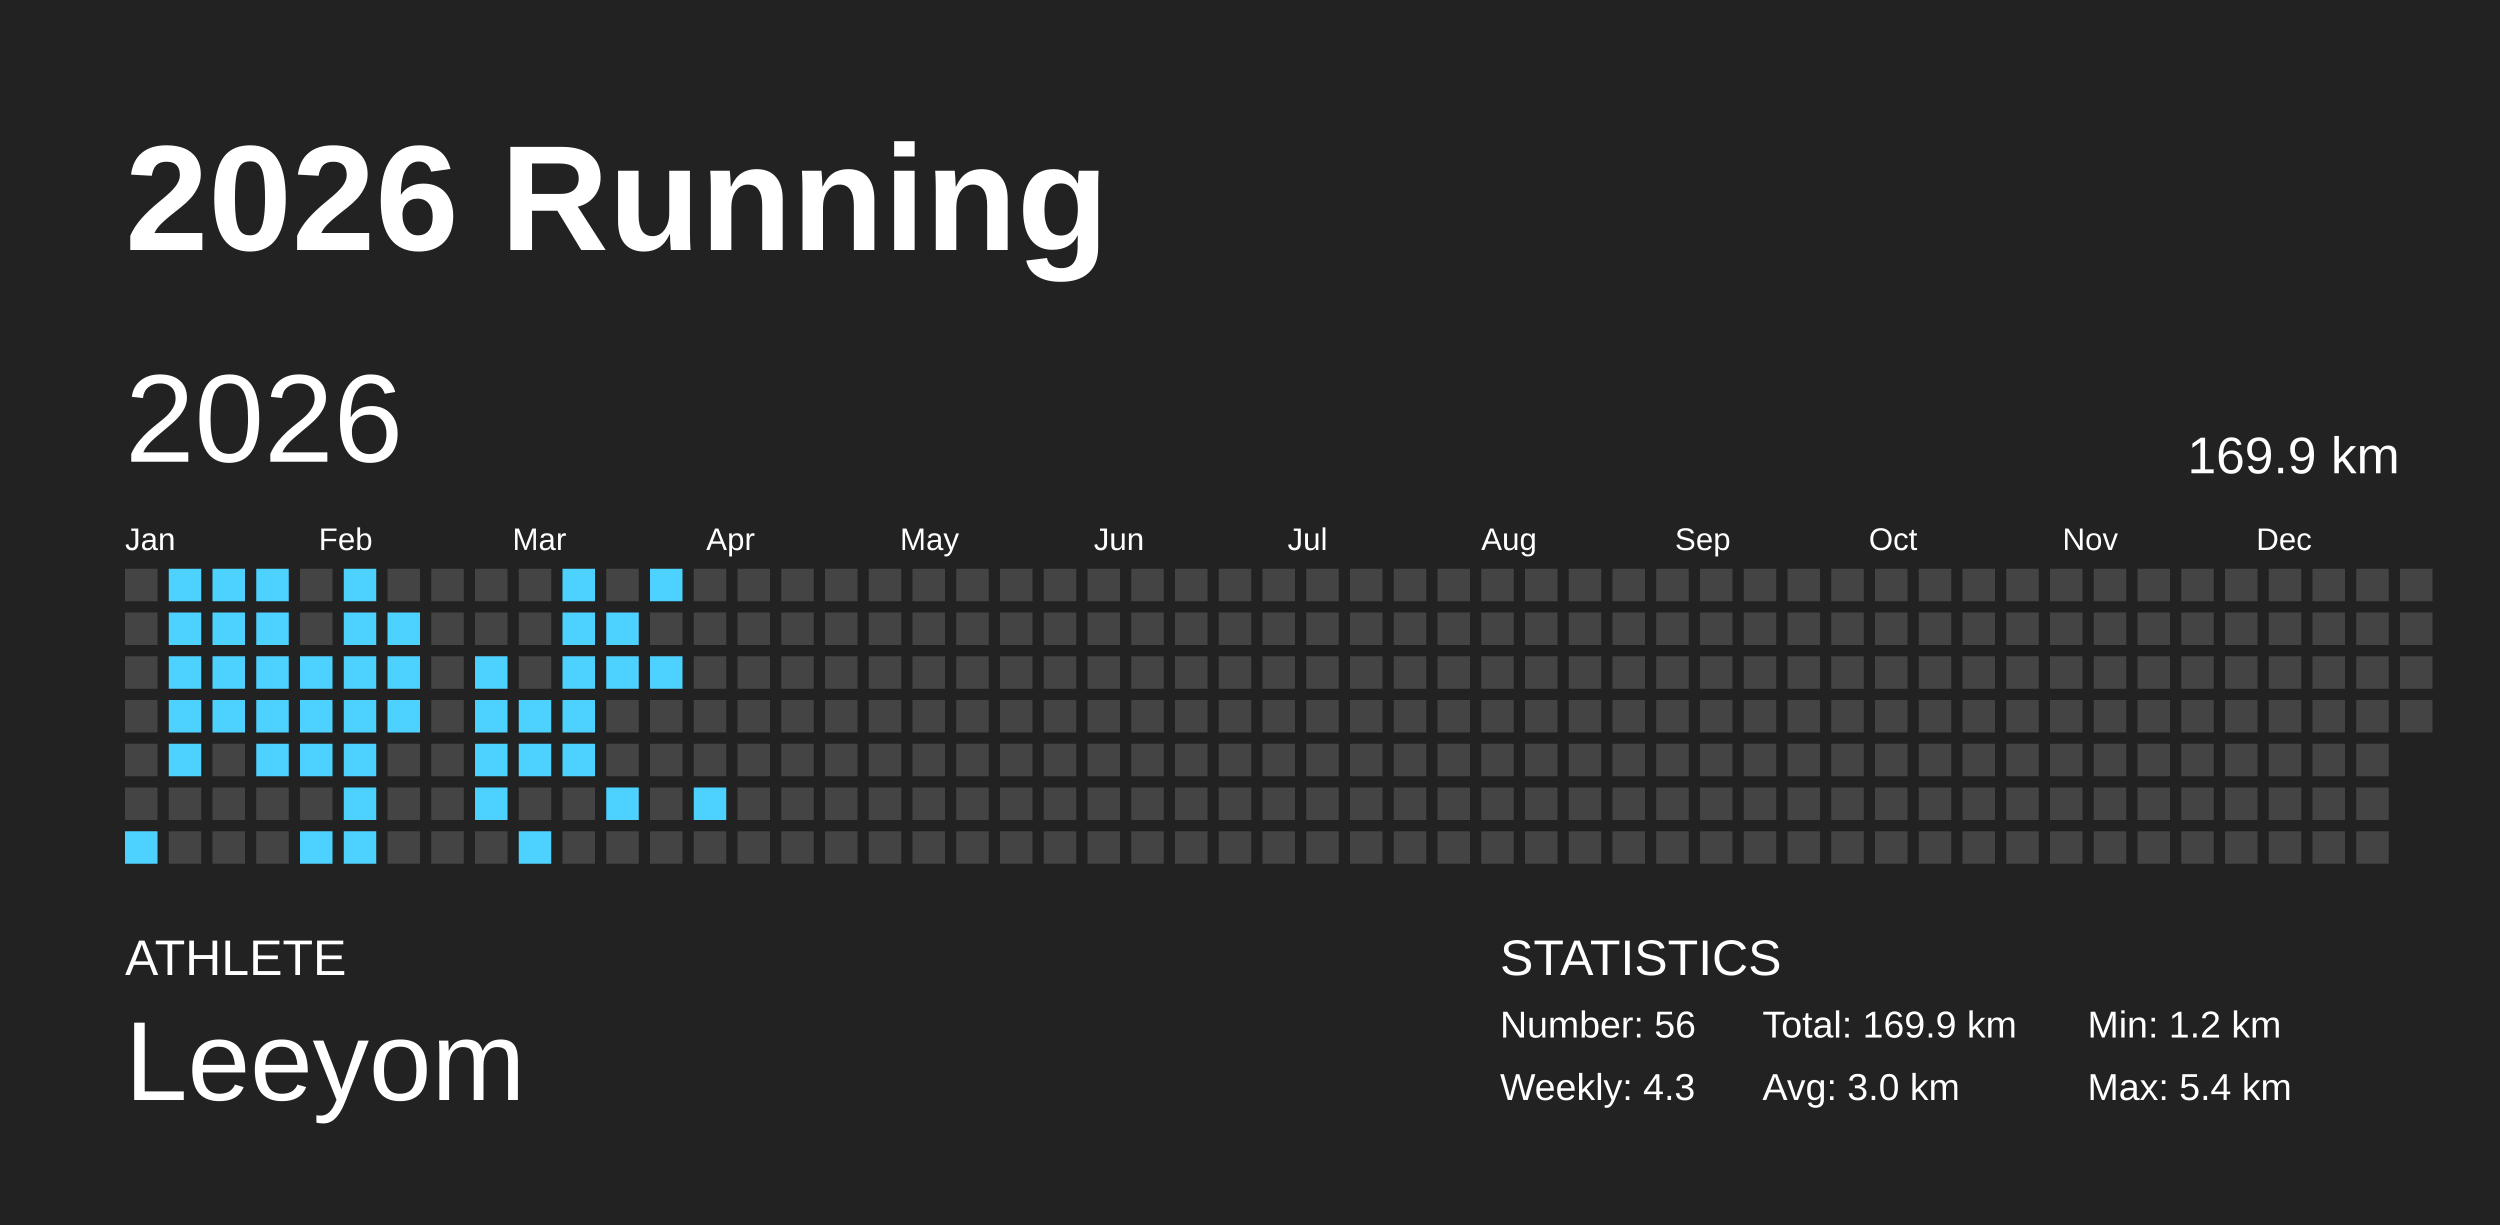
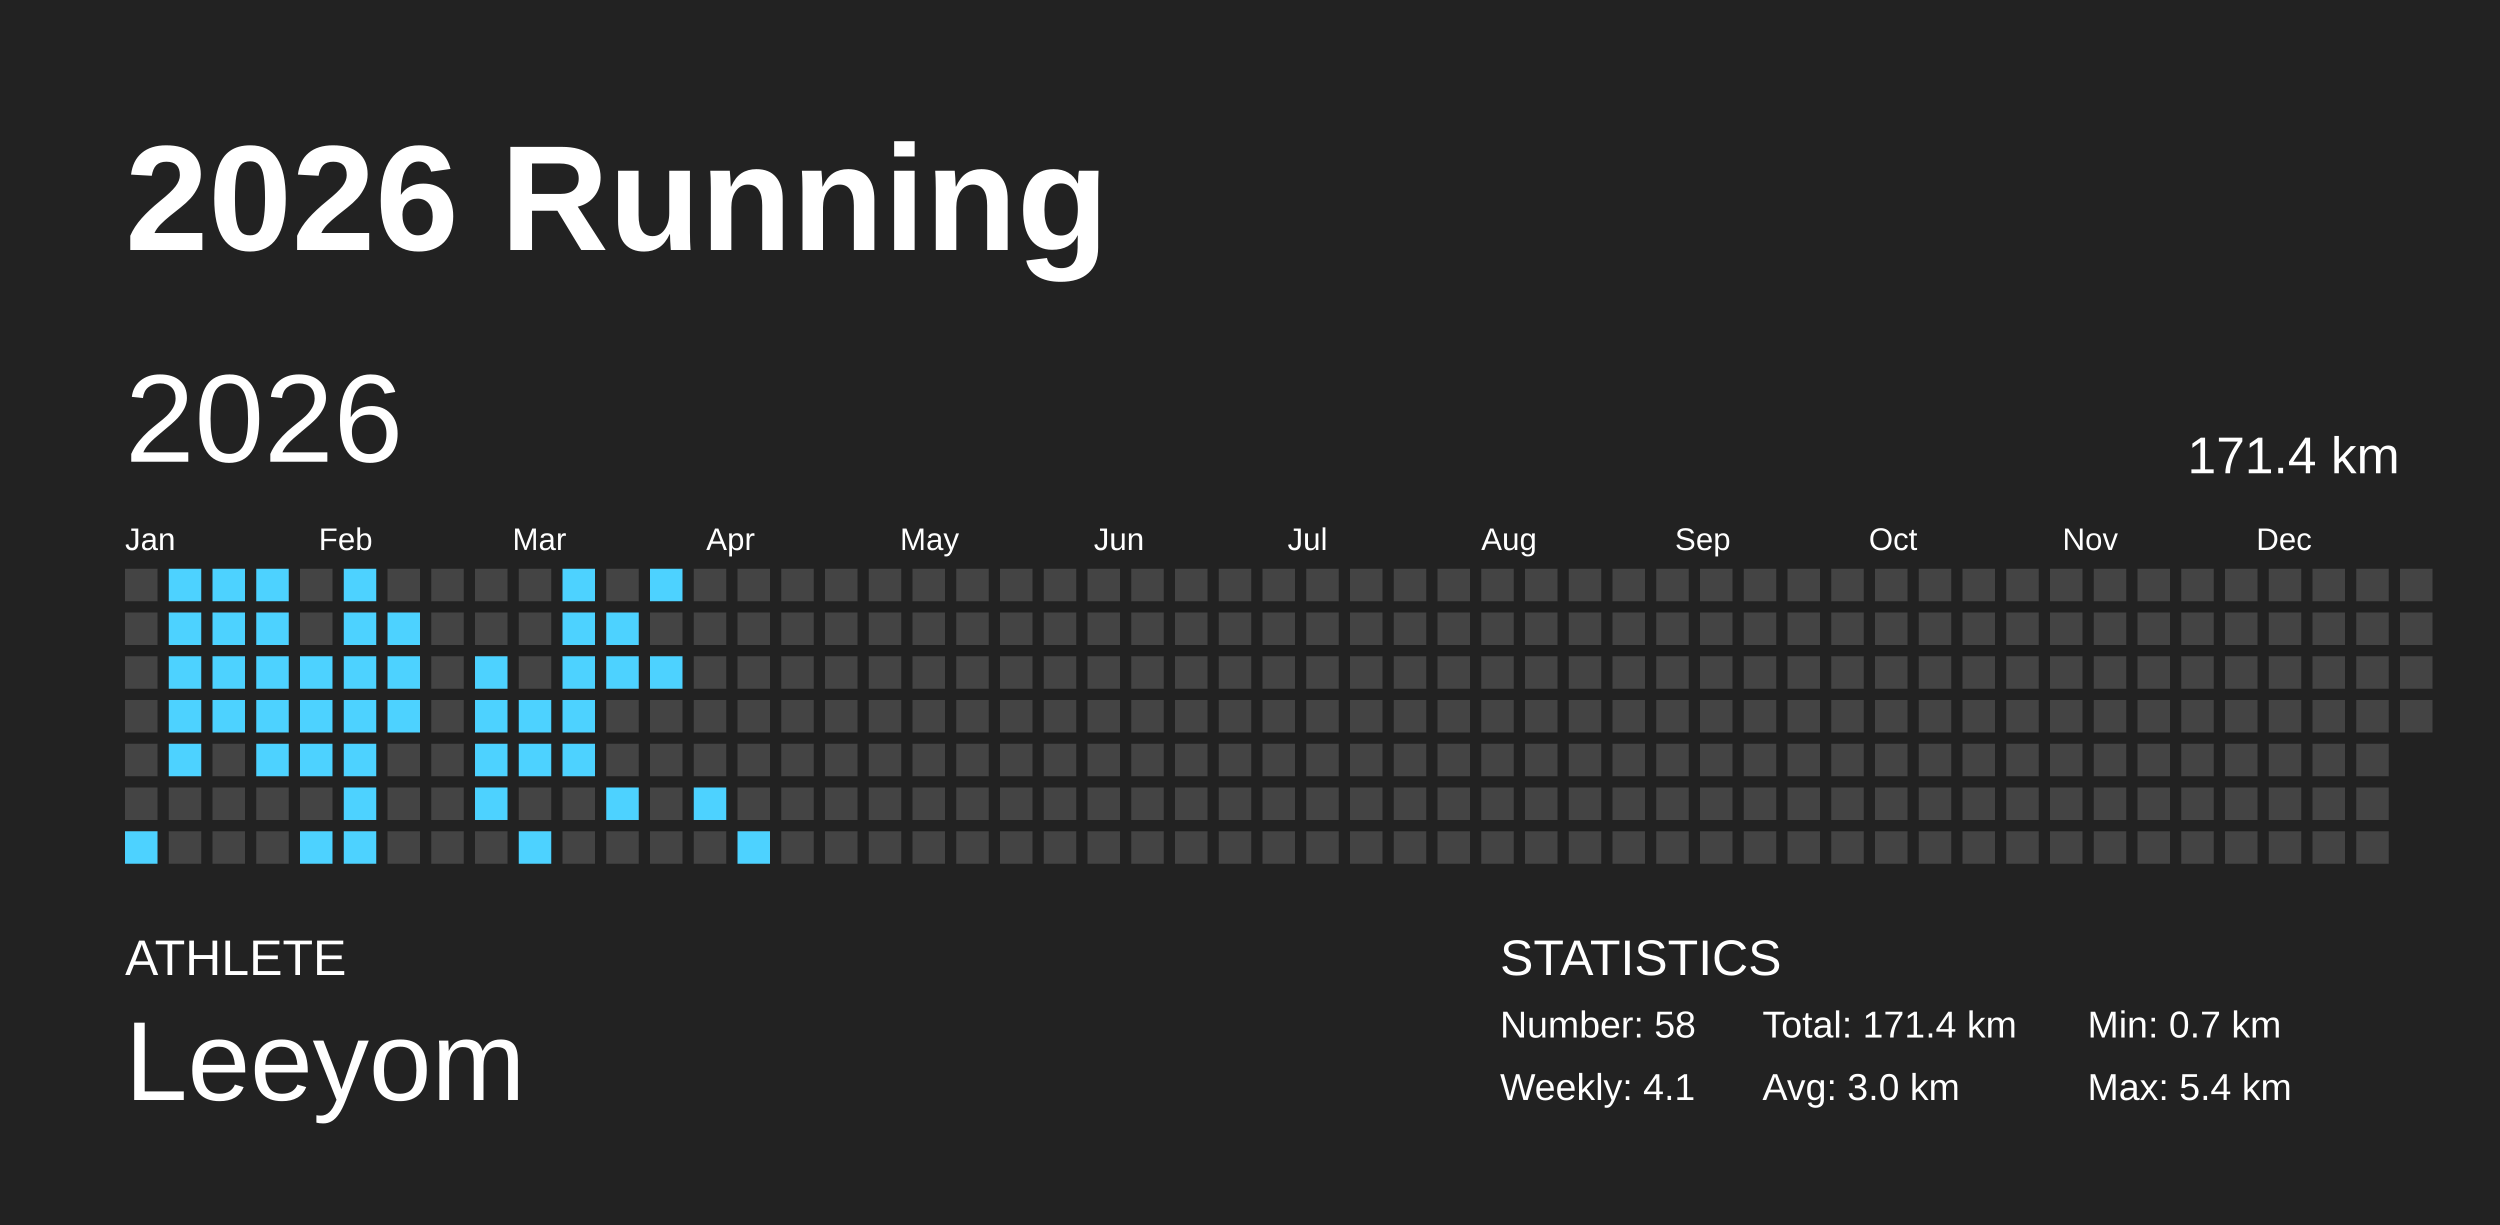
<svg xmlns="http://www.w3.org/2000/svg" baseProfile="full" height="98mm" version="1.1" viewBox="0,0,200,98" width="200mm">
  <defs />
  <rect fill="#222222" height="98" width="200" x="0" y="0" />
  <text fill="#FFFFFF" style="font-size:12px; font-family:Arial; font-weight:bold;" x="10" y="20">2026 Running</text>
  <text fill="#FFFFFF" style="font-size:4px; font-family:Arial" x="10" y="78">ATHLETE</text>
  <text fill="#FFFFFF" style="font-size:9px; font-family:Arial" x="10" y="88">Leeyom</text>
  <text fill="#FFFFFF" style="font-size:4px; font-family:Arial" x="120" y="78">STATISTICS</text>
-   <text fill="#FFFFFF" style="font-size:3px; font-family:Arial" x="120" y="83">Number: 56</text>
-   <text fill="#FFFFFF" style="font-size:3px; font-family:Arial" x="120" y="88">Weekly: 4.3</text>
-   <text fill="#FFFFFF" style="font-size:3px; font-family:Arial" x="141" y="83">Total: 169.9 km</text>
+   <text fill="#FFFFFF" style="font-size:3px; font-family:Arial" x="120" y="83">Number: 58</text>
+   <text fill="#FFFFFF" style="font-size:3px; font-family:Arial" x="120" y="88">Weekly: 4.1</text>
+   <text fill="#FFFFFF" style="font-size:3px; font-family:Arial" x="141" y="83">Total: 171.4 km</text>
  <text fill="#FFFFFF" style="font-size:3px; font-family:Arial" x="141" y="88">Avg: 3.0 km</text>
-   <text fill="#FFFFFF" style="font-size:3px; font-family:Arial" x="167" y="83">Min: 1.2 km</text>
+   <text fill="#FFFFFF" style="font-size:3px; font-family:Arial" x="167" y="83">Min: 0.7 km</text>
  <text fill="#FFFFFF" style="font-size:3px; font-family:Arial" x="167" y="88">Max: 5.4 km</text>
  <text dominant-baseline="hanging" fill="#FFFFFF" style="font-size:10.0px; font-family:Arial;" x="10" y="30">2026</text>
-   <text dominant-baseline="hanging" fill="#FFFFFF" style="font-size:4.125px; font-family:Arial;" x="175" y="35">169.9 km</text>
+   <text dominant-baseline="hanging" fill="#FFFFFF" style="font-size:4.125px; font-family:Arial;" x="175" y="35">171.4 km</text>
  <text fill="#FFFFFF" style="font-size:2.5px; font-family:Arial" x="10.0" y="44">Jan</text>
  <text fill="#FFFFFF" style="font-size:2.5px; font-family:Arial" x="25.5" y="44">Feb</text>
  <text fill="#FFFFFF" style="font-size:2.5px; font-family:Arial" x="41.0" y="44">Mar</text>
  <text fill="#FFFFFF" style="font-size:2.5px; font-family:Arial" x="56.5" y="44">Apr</text>
  <text fill="#FFFFFF" style="font-size:2.5px; font-family:Arial" x="72.0" y="44">May</text>
  <text fill="#FFFFFF" style="font-size:2.5px; font-family:Arial" x="87.5" y="44">Jun</text>
  <text fill="#FFFFFF" style="font-size:2.5px; font-family:Arial" x="103.0" y="44">Jul</text>
  <text fill="#FFFFFF" style="font-size:2.5px; font-family:Arial" x="118.5" y="44">Aug</text>
  <text fill="#FFFFFF" style="font-size:2.5px; font-family:Arial" x="134.0" y="44">Sep</text>
  <text fill="#FFFFFF" style="font-size:2.5px; font-family:Arial" x="149.5" y="44">Oct</text>
  <text fill="#FFFFFF" style="font-size:2.5px; font-family:Arial" x="165.0" y="44">Nov</text>
  <text fill="#FFFFFF" style="font-size:2.5px; font-family:Arial" x="180.5" y="44">Dec</text>
  <rect fill="#444444" height="2.6" width="2.6" x="10.0" y="45.5" />
  <rect fill="#444444" height="2.6" width="2.6" x="10.0" y="49.0" />
  <rect fill="#444444" height="2.6" width="2.6" x="10.0" y="52.5" />
  <rect fill="#444444" height="2.6" width="2.6" x="10.0" y="56.0" />
  <rect fill="#444444" height="2.6" width="2.6" x="10.0" y="59.5" />
  <rect fill="#444444" height="2.6" width="2.6" x="10.0" y="63.0" />
  <rect fill="#4dd2ff" height="2.6" width="2.6" x="10.0" y="66.5" />
  <rect fill="#4dd2ff" height="2.6" width="2.6" x="13.5" y="45.5" />
  <rect fill="#4dd2ff" height="2.6" width="2.6" x="13.5" y="49.0" />
  <rect fill="#4dd2ff" height="2.6" width="2.6" x="13.5" y="52.5" />
  <rect fill="#4dd2ff" height="2.6" width="2.6" x="13.5" y="56.0" />
  <rect fill="#4dd2ff" height="2.6" width="2.6" x="13.5" y="59.5" />
  <rect fill="#444444" height="2.6" width="2.6" x="13.5" y="63.0" />
  <rect fill="#444444" height="2.6" width="2.6" x="13.5" y="66.5" />
  <rect fill="#4dd2ff" height="2.6" width="2.6" x="17.0" y="45.5" />
  <rect fill="#4dd2ff" height="2.6" width="2.6" x="17.0" y="49.0" />
  <rect fill="#4dd2ff" height="2.6" width="2.6" x="17.0" y="52.5" />
  <rect fill="#4dd2ff" height="2.6" width="2.6" x="17.0" y="56.0" />
  <rect fill="#444444" height="2.6" width="2.6" x="17.0" y="59.5" />
  <rect fill="#444444" height="2.6" width="2.6" x="17.0" y="63.0" />
  <rect fill="#444444" height="2.6" width="2.6" x="17.0" y="66.5" />
  <rect fill="#4dd2ff" height="2.6" width="2.6" x="20.5" y="45.5" />
  <rect fill="#4dd2ff" height="2.6" width="2.6" x="20.5" y="49.0" />
  <rect fill="#4dd2ff" height="2.6" width="2.6" x="20.5" y="52.5" />
  <rect fill="#4dd2ff" height="2.6" width="2.6" x="20.5" y="56.0" />
  <rect fill="#4dd2ff" height="2.6" width="2.6" x="20.5" y="59.5" />
  <rect fill="#444444" height="2.6" width="2.6" x="20.5" y="63.0" />
  <rect fill="#444444" height="2.6" width="2.6" x="20.5" y="66.5" />
  <rect fill="#444444" height="2.6" width="2.6" x="24.0" y="45.5" />
  <rect fill="#444444" height="2.6" width="2.6" x="24.0" y="49.0" />
  <rect fill="#4dd2ff" height="2.6" width="2.6" x="24.0" y="52.5" />
  <rect fill="#4dd2ff" height="2.6" width="2.6" x="24.0" y="56.0" />
  <rect fill="#4dd2ff" height="2.6" width="2.6" x="24.0" y="59.5" />
  <rect fill="#444444" height="2.6" width="2.6" x="24.0" y="63.0" />
  <rect fill="#4dd2ff" height="2.6" width="2.6" x="24.0" y="66.5" />
  <rect fill="#4dd2ff" height="2.6" width="2.6" x="27.5" y="45.5" />
  <rect fill="#4dd2ff" height="2.6" width="2.6" x="27.5" y="49.0" />
  <rect fill="#4dd2ff" height="2.6" width="2.6" x="27.5" y="52.5" />
  <rect fill="#4dd2ff" height="2.6" width="2.6" x="27.5" y="56.0" />
  <rect fill="#4dd2ff" height="2.6" width="2.6" x="27.5" y="59.5" />
  <rect fill="#4dd2ff" height="2.6" width="2.6" x="27.5" y="63.0" />
  <rect fill="#4dd2ff" height="2.6" width="2.6" x="27.5" y="66.5" />
  <rect fill="#444444" height="2.6" width="2.6" x="31.0" y="45.5" />
  <rect fill="#4dd2ff" height="2.6" width="2.6" x="31.0" y="49.0" />
  <rect fill="#4dd2ff" height="2.6" width="2.6" x="31.0" y="52.5" />
  <rect fill="#4dd2ff" height="2.6" width="2.6" x="31.0" y="56.0" />
  <rect fill="#444444" height="2.6" width="2.6" x="31.0" y="59.5" />
  <rect fill="#444444" height="2.6" width="2.6" x="31.0" y="63.0" />
  <rect fill="#444444" height="2.6" width="2.6" x="31.0" y="66.5" />
  <rect fill="#444444" height="2.6" width="2.6" x="34.5" y="45.5" />
  <rect fill="#444444" height="2.6" width="2.6" x="34.5" y="49.0" />
  <rect fill="#444444" height="2.6" width="2.6" x="34.5" y="52.5" />
  <rect fill="#444444" height="2.6" width="2.6" x="34.5" y="56.0" />
  <rect fill="#444444" height="2.6" width="2.6" x="34.5" y="59.5" />
  <rect fill="#444444" height="2.6" width="2.6" x="34.5" y="63.0" />
  <rect fill="#444444" height="2.6" width="2.6" x="34.5" y="66.5" />
  <rect fill="#444444" height="2.6" width="2.6" x="38.0" y="45.5" />
  <rect fill="#444444" height="2.6" width="2.6" x="38.0" y="49.0" />
  <rect fill="#4dd2ff" height="2.6" width="2.6" x="38.0" y="52.5" />
  <rect fill="#4dd2ff" height="2.6" width="2.6" x="38.0" y="56.0" />
  <rect fill="#4dd2ff" height="2.6" width="2.6" x="38.0" y="59.5" />
  <rect fill="#4dd2ff" height="2.6" width="2.6" x="38.0" y="63.0" />
  <rect fill="#444444" height="2.6" width="2.6" x="38.0" y="66.5" />
  <rect fill="#444444" height="2.6" width="2.6" x="41.5" y="45.5" />
  <rect fill="#444444" height="2.6" width="2.6" x="41.5" y="49.0" />
  <rect fill="#444444" height="2.6" width="2.6" x="41.5" y="52.5" />
  <rect fill="#4dd2ff" height="2.6" width="2.6" x="41.5" y="56.0" />
  <rect fill="#4dd2ff" height="2.6" width="2.6" x="41.5" y="59.5" />
  <rect fill="#444444" height="2.6" width="2.6" x="41.5" y="63.0" />
  <rect fill="#4dd2ff" height="2.6" width="2.6" x="41.5" y="66.5" />
  <rect fill="#4dd2ff" height="2.6" width="2.6" x="45.0" y="45.5" />
  <rect fill="#4dd2ff" height="2.6" width="2.6" x="45.0" y="49.0" />
  <rect fill="#4dd2ff" height="2.6" width="2.6" x="45.0" y="52.5" />
  <rect fill="#4dd2ff" height="2.6" width="2.6" x="45.0" y="56.0" />
  <rect fill="#4dd2ff" height="2.6" width="2.6" x="45.0" y="59.5" />
  <rect fill="#444444" height="2.6" width="2.6" x="45.0" y="63.0" />
  <rect fill="#444444" height="2.6" width="2.6" x="45.0" y="66.5" />
  <rect fill="#444444" height="2.6" width="2.6" x="48.5" y="45.5" />
  <rect fill="#4dd2ff" height="2.6" width="2.6" x="48.5" y="49.0" />
  <rect fill="#4dd2ff" height="2.6" width="2.6" x="48.5" y="52.5" />
  <rect fill="#444444" height="2.6" width="2.6" x="48.5" y="56.0" />
  <rect fill="#444444" height="2.6" width="2.6" x="48.5" y="59.5" />
  <rect fill="#4dd2ff" height="2.6" width="2.6" x="48.5" y="63.0" />
  <rect fill="#444444" height="2.6" width="2.6" x="48.5" y="66.5" />
  <rect fill="#4dd2ff" height="2.6" width="2.6" x="52.0" y="45.5" />
  <rect fill="#444444" height="2.6" width="2.6" x="52.0" y="49.0" />
  <rect fill="#4dd2ff" height="2.6" width="2.6" x="52.0" y="52.5" />
  <rect fill="#444444" height="2.6" width="2.6" x="52.0" y="56.0" />
  <rect fill="#444444" height="2.6" width="2.6" x="52.0" y="59.5" />
  <rect fill="#444444" height="2.6" width="2.6" x="52.0" y="63.0" />
  <rect fill="#444444" height="2.6" width="2.6" x="52.0" y="66.5" />
  <rect fill="#444444" height="2.6" width="2.6" x="55.5" y="45.5" />
  <rect fill="#444444" height="2.6" width="2.6" x="55.5" y="49.0" />
  <rect fill="#444444" height="2.6" width="2.6" x="55.5" y="52.5" />
  <rect fill="#444444" height="2.6" width="2.6" x="55.5" y="56.0" />
  <rect fill="#444444" height="2.6" width="2.6" x="55.5" y="59.5" />
  <rect fill="#4dd2ff" height="2.6" width="2.6" x="55.5" y="63.0" />
  <rect fill="#444444" height="2.6" width="2.6" x="55.5" y="66.5" />
  <rect fill="#444444" height="2.6" width="2.6" x="59.0" y="45.5" />
  <rect fill="#444444" height="2.6" width="2.6" x="59.0" y="49.0" />
  <rect fill="#444444" height="2.6" width="2.6" x="59.0" y="52.5" />
  <rect fill="#444444" height="2.6" width="2.6" x="59.0" y="56.0" />
  <rect fill="#444444" height="2.6" width="2.6" x="59.0" y="59.5" />
  <rect fill="#444444" height="2.6" width="2.6" x="59.0" y="63.0" />
-   <rect fill="#444444" height="2.6" width="2.6" x="59.0" y="66.5" />
+   <rect fill="#4dd2ff" height="2.6" width="2.6" x="59.0" y="66.5" />
  <rect fill="#444444" height="2.6" width="2.6" x="62.5" y="45.5" />
  <rect fill="#444444" height="2.6" width="2.6" x="62.5" y="49.0" />
  <rect fill="#444444" height="2.6" width="2.6" x="62.5" y="52.5" />
  <rect fill="#444444" height="2.6" width="2.6" x="62.5" y="56.0" />
  <rect fill="#444444" height="2.6" width="2.6" x="62.5" y="59.5" />
  <rect fill="#444444" height="2.6" width="2.6" x="62.5" y="63.0" />
  <rect fill="#444444" height="2.6" width="2.6" x="62.5" y="66.5" />
  <rect fill="#444444" height="2.6" width="2.6" x="66.0" y="45.5" />
  <rect fill="#444444" height="2.6" width="2.6" x="66.0" y="49.0" />
  <rect fill="#444444" height="2.6" width="2.6" x="66.0" y="52.5" />
  <rect fill="#444444" height="2.6" width="2.6" x="66.0" y="56.0" />
  <rect fill="#444444" height="2.6" width="2.6" x="66.0" y="59.5" />
  <rect fill="#444444" height="2.6" width="2.6" x="66.0" y="63.0" />
  <rect fill="#444444" height="2.6" width="2.6" x="66.0" y="66.5" />
  <rect fill="#444444" height="2.6" width="2.6" x="69.5" y="45.5" />
  <rect fill="#444444" height="2.6" width="2.6" x="69.5" y="49.0" />
  <rect fill="#444444" height="2.6" width="2.6" x="69.5" y="52.5" />
  <rect fill="#444444" height="2.6" width="2.6" x="69.5" y="56.0" />
  <rect fill="#444444" height="2.6" width="2.6" x="69.5" y="59.5" />
  <rect fill="#444444" height="2.6" width="2.6" x="69.5" y="63.0" />
  <rect fill="#444444" height="2.6" width="2.6" x="69.5" y="66.5" />
  <rect fill="#444444" height="2.6" width="2.6" x="73.0" y="45.5" />
  <rect fill="#444444" height="2.6" width="2.6" x="73.0" y="49.0" />
  <rect fill="#444444" height="2.6" width="2.6" x="73.0" y="52.5" />
  <rect fill="#444444" height="2.6" width="2.6" x="73.0" y="56.0" />
  <rect fill="#444444" height="2.6" width="2.6" x="73.0" y="59.5" />
  <rect fill="#444444" height="2.6" width="2.6" x="73.0" y="63.0" />
  <rect fill="#444444" height="2.6" width="2.6" x="73.0" y="66.5" />
  <rect fill="#444444" height="2.6" width="2.6" x="76.5" y="45.5" />
  <rect fill="#444444" height="2.6" width="2.6" x="76.5" y="49.0" />
  <rect fill="#444444" height="2.6" width="2.6" x="76.5" y="52.5" />
  <rect fill="#444444" height="2.6" width="2.6" x="76.5" y="56.0" />
  <rect fill="#444444" height="2.6" width="2.6" x="76.5" y="59.5" />
  <rect fill="#444444" height="2.6" width="2.6" x="76.5" y="63.0" />
  <rect fill="#444444" height="2.6" width="2.6" x="76.5" y="66.5" />
  <rect fill="#444444" height="2.6" width="2.6" x="80.0" y="45.5" />
  <rect fill="#444444" height="2.6" width="2.6" x="80.0" y="49.0" />
  <rect fill="#444444" height="2.6" width="2.6" x="80.0" y="52.5" />
  <rect fill="#444444" height="2.6" width="2.6" x="80.0" y="56.0" />
  <rect fill="#444444" height="2.6" width="2.6" x="80.0" y="59.5" />
  <rect fill="#444444" height="2.6" width="2.6" x="80.0" y="63.0" />
  <rect fill="#444444" height="2.6" width="2.6" x="80.0" y="66.5" />
  <rect fill="#444444" height="2.6" width="2.6" x="83.5" y="45.5" />
  <rect fill="#444444" height="2.6" width="2.6" x="83.5" y="49.0" />
  <rect fill="#444444" height="2.6" width="2.6" x="83.5" y="52.5" />
  <rect fill="#444444" height="2.6" width="2.6" x="83.5" y="56.0" />
  <rect fill="#444444" height="2.6" width="2.6" x="83.5" y="59.5" />
  <rect fill="#444444" height="2.6" width="2.6" x="83.5" y="63.0" />
  <rect fill="#444444" height="2.6" width="2.6" x="83.5" y="66.5" />
  <rect fill="#444444" height="2.6" width="2.6" x="87.0" y="45.5" />
  <rect fill="#444444" height="2.6" width="2.6" x="87.0" y="49.0" />
  <rect fill="#444444" height="2.6" width="2.6" x="87.0" y="52.5" />
  <rect fill="#444444" height="2.6" width="2.6" x="87.0" y="56.0" />
  <rect fill="#444444" height="2.6" width="2.6" x="87.0" y="59.5" />
  <rect fill="#444444" height="2.6" width="2.6" x="87.0" y="63.0" />
  <rect fill="#444444" height="2.6" width="2.6" x="87.0" y="66.5" />
  <rect fill="#444444" height="2.6" width="2.6" x="90.5" y="45.5" />
  <rect fill="#444444" height="2.6" width="2.6" x="90.5" y="49.0" />
  <rect fill="#444444" height="2.6" width="2.6" x="90.5" y="52.5" />
  <rect fill="#444444" height="2.6" width="2.6" x="90.5" y="56.0" />
  <rect fill="#444444" height="2.6" width="2.6" x="90.5" y="59.5" />
  <rect fill="#444444" height="2.6" width="2.6" x="90.5" y="63.0" />
  <rect fill="#444444" height="2.6" width="2.6" x="90.5" y="66.5" />
  <rect fill="#444444" height="2.6" width="2.6" x="94.0" y="45.5" />
  <rect fill="#444444" height="2.6" width="2.6" x="94.0" y="49.0" />
  <rect fill="#444444" height="2.6" width="2.6" x="94.0" y="52.5" />
  <rect fill="#444444" height="2.6" width="2.6" x="94.0" y="56.0" />
  <rect fill="#444444" height="2.6" width="2.6" x="94.0" y="59.5" />
  <rect fill="#444444" height="2.6" width="2.6" x="94.0" y="63.0" />
  <rect fill="#444444" height="2.6" width="2.6" x="94.0" y="66.5" />
  <rect fill="#444444" height="2.6" width="2.6" x="97.5" y="45.5" />
  <rect fill="#444444" height="2.6" width="2.6" x="97.5" y="49.0" />
  <rect fill="#444444" height="2.6" width="2.6" x="97.5" y="52.5" />
  <rect fill="#444444" height="2.6" width="2.6" x="97.5" y="56.0" />
  <rect fill="#444444" height="2.6" width="2.6" x="97.5" y="59.5" />
  <rect fill="#444444" height="2.6" width="2.6" x="97.5" y="63.0" />
  <rect fill="#444444" height="2.6" width="2.6" x="97.5" y="66.5" />
  <rect fill="#444444" height="2.6" width="2.6" x="101.0" y="45.5" />
  <rect fill="#444444" height="2.6" width="2.6" x="101.0" y="49.0" />
  <rect fill="#444444" height="2.6" width="2.6" x="101.0" y="52.5" />
  <rect fill="#444444" height="2.6" width="2.6" x="101.0" y="56.0" />
  <rect fill="#444444" height="2.6" width="2.6" x="101.0" y="59.5" />
  <rect fill="#444444" height="2.6" width="2.6" x="101.0" y="63.0" />
  <rect fill="#444444" height="2.6" width="2.6" x="101.0" y="66.5" />
  <rect fill="#444444" height="2.6" width="2.6" x="104.5" y="45.5" />
  <rect fill="#444444" height="2.6" width="2.6" x="104.5" y="49.0" />
  <rect fill="#444444" height="2.6" width="2.6" x="104.5" y="52.5" />
  <rect fill="#444444" height="2.6" width="2.6" x="104.5" y="56.0" />
  <rect fill="#444444" height="2.6" width="2.6" x="104.5" y="59.5" />
  <rect fill="#444444" height="2.6" width="2.6" x="104.5" y="63.0" />
  <rect fill="#444444" height="2.6" width="2.6" x="104.5" y="66.5" />
  <rect fill="#444444" height="2.6" width="2.6" x="108.0" y="45.5" />
  <rect fill="#444444" height="2.6" width="2.6" x="108.0" y="49.0" />
  <rect fill="#444444" height="2.6" width="2.6" x="108.0" y="52.5" />
  <rect fill="#444444" height="2.6" width="2.6" x="108.0" y="56.0" />
  <rect fill="#444444" height="2.6" width="2.6" x="108.0" y="59.5" />
  <rect fill="#444444" height="2.6" width="2.6" x="108.0" y="63.0" />
  <rect fill="#444444" height="2.6" width="2.6" x="108.0" y="66.5" />
  <rect fill="#444444" height="2.6" width="2.6" x="111.5" y="45.5" />
  <rect fill="#444444" height="2.6" width="2.6" x="111.5" y="49.0" />
  <rect fill="#444444" height="2.6" width="2.6" x="111.5" y="52.5" />
  <rect fill="#444444" height="2.6" width="2.6" x="111.5" y="56.0" />
  <rect fill="#444444" height="2.6" width="2.6" x="111.5" y="59.5" />
  <rect fill="#444444" height="2.6" width="2.6" x="111.5" y="63.0" />
  <rect fill="#444444" height="2.6" width="2.6" x="111.5" y="66.5" />
  <rect fill="#444444" height="2.6" width="2.6" x="115.0" y="45.5" />
  <rect fill="#444444" height="2.6" width="2.6" x="115.0" y="49.0" />
  <rect fill="#444444" height="2.6" width="2.6" x="115.0" y="52.5" />
  <rect fill="#444444" height="2.6" width="2.6" x="115.0" y="56.0" />
  <rect fill="#444444" height="2.6" width="2.6" x="115.0" y="59.5" />
  <rect fill="#444444" height="2.6" width="2.6" x="115.0" y="63.0" />
  <rect fill="#444444" height="2.6" width="2.6" x="115.0" y="66.5" />
  <rect fill="#444444" height="2.6" width="2.6" x="118.5" y="45.5" />
  <rect fill="#444444" height="2.6" width="2.6" x="118.5" y="49.0" />
  <rect fill="#444444" height="2.6" width="2.6" x="118.5" y="52.5" />
  <rect fill="#444444" height="2.6" width="2.6" x="118.5" y="56.0" />
  <rect fill="#444444" height="2.6" width="2.6" x="118.5" y="59.5" />
  <rect fill="#444444" height="2.6" width="2.6" x="118.5" y="63.0" />
  <rect fill="#444444" height="2.6" width="2.6" x="118.5" y="66.5" />
  <rect fill="#444444" height="2.6" width="2.6" x="122.0" y="45.5" />
  <rect fill="#444444" height="2.6" width="2.6" x="122.0" y="49.0" />
  <rect fill="#444444" height="2.6" width="2.6" x="122.0" y="52.5" />
  <rect fill="#444444" height="2.6" width="2.6" x="122.0" y="56.0" />
  <rect fill="#444444" height="2.6" width="2.6" x="122.0" y="59.5" />
  <rect fill="#444444" height="2.6" width="2.6" x="122.0" y="63.0" />
  <rect fill="#444444" height="2.6" width="2.6" x="122.0" y="66.5" />
  <rect fill="#444444" height="2.6" width="2.6" x="125.5" y="45.5" />
  <rect fill="#444444" height="2.6" width="2.6" x="125.5" y="49.0" />
  <rect fill="#444444" height="2.6" width="2.6" x="125.5" y="52.5" />
  <rect fill="#444444" height="2.6" width="2.6" x="125.5" y="56.0" />
  <rect fill="#444444" height="2.6" width="2.6" x="125.5" y="59.5" />
  <rect fill="#444444" height="2.6" width="2.6" x="125.5" y="63.0" />
  <rect fill="#444444" height="2.6" width="2.6" x="125.5" y="66.5" />
  <rect fill="#444444" height="2.6" width="2.6" x="129.0" y="45.5" />
  <rect fill="#444444" height="2.6" width="2.6" x="129.0" y="49.0" />
  <rect fill="#444444" height="2.6" width="2.6" x="129.0" y="52.5" />
  <rect fill="#444444" height="2.6" width="2.6" x="129.0" y="56.0" />
  <rect fill="#444444" height="2.6" width="2.6" x="129.0" y="59.5" />
  <rect fill="#444444" height="2.6" width="2.6" x="129.0" y="63.0" />
  <rect fill="#444444" height="2.6" width="2.6" x="129.0" y="66.5" />
  <rect fill="#444444" height="2.6" width="2.6" x="132.5" y="45.5" />
  <rect fill="#444444" height="2.6" width="2.6" x="132.5" y="49.0" />
  <rect fill="#444444" height="2.6" width="2.6" x="132.5" y="52.5" />
  <rect fill="#444444" height="2.6" width="2.6" x="132.5" y="56.0" />
  <rect fill="#444444" height="2.6" width="2.6" x="132.5" y="59.5" />
  <rect fill="#444444" height="2.6" width="2.6" x="132.5" y="63.0" />
  <rect fill="#444444" height="2.6" width="2.6" x="132.5" y="66.5" />
  <rect fill="#444444" height="2.6" width="2.6" x="136.0" y="45.5" />
  <rect fill="#444444" height="2.6" width="2.6" x="136.0" y="49.0" />
  <rect fill="#444444" height="2.6" width="2.6" x="136.0" y="52.5" />
  <rect fill="#444444" height="2.6" width="2.6" x="136.0" y="56.0" />
  <rect fill="#444444" height="2.6" width="2.6" x="136.0" y="59.5" />
  <rect fill="#444444" height="2.6" width="2.6" x="136.0" y="63.0" />
  <rect fill="#444444" height="2.6" width="2.6" x="136.0" y="66.5" />
  <rect fill="#444444" height="2.6" width="2.6" x="139.5" y="45.5" />
  <rect fill="#444444" height="2.6" width="2.6" x="139.5" y="49.0" />
  <rect fill="#444444" height="2.6" width="2.6" x="139.5" y="52.5" />
  <rect fill="#444444" height="2.6" width="2.6" x="139.5" y="56.0" />
  <rect fill="#444444" height="2.6" width="2.6" x="139.5" y="59.5" />
  <rect fill="#444444" height="2.6" width="2.6" x="139.5" y="63.0" />
  <rect fill="#444444" height="2.6" width="2.6" x="139.5" y="66.5" />
  <rect fill="#444444" height="2.6" width="2.6" x="143.0" y="45.5" />
  <rect fill="#444444" height="2.6" width="2.6" x="143.0" y="49.0" />
  <rect fill="#444444" height="2.6" width="2.6" x="143.0" y="52.5" />
  <rect fill="#444444" height="2.6" width="2.6" x="143.0" y="56.0" />
  <rect fill="#444444" height="2.6" width="2.6" x="143.0" y="59.5" />
  <rect fill="#444444" height="2.6" width="2.6" x="143.0" y="63.0" />
  <rect fill="#444444" height="2.6" width="2.6" x="143.0" y="66.5" />
  <rect fill="#444444" height="2.6" width="2.6" x="146.5" y="45.5" />
  <rect fill="#444444" height="2.6" width="2.6" x="146.5" y="49.0" />
  <rect fill="#444444" height="2.6" width="2.6" x="146.5" y="52.5" />
  <rect fill="#444444" height="2.6" width="2.6" x="146.5" y="56.0" />
  <rect fill="#444444" height="2.6" width="2.6" x="146.5" y="59.5" />
  <rect fill="#444444" height="2.6" width="2.6" x="146.5" y="63.0" />
  <rect fill="#444444" height="2.6" width="2.6" x="146.5" y="66.5" />
  <rect fill="#444444" height="2.6" width="2.6" x="150.0" y="45.5" />
  <rect fill="#444444" height="2.6" width="2.6" x="150.0" y="49.0" />
  <rect fill="#444444" height="2.6" width="2.6" x="150.0" y="52.5" />
  <rect fill="#444444" height="2.6" width="2.6" x="150.0" y="56.0" />
  <rect fill="#444444" height="2.6" width="2.6" x="150.0" y="59.5" />
  <rect fill="#444444" height="2.6" width="2.6" x="150.0" y="63.0" />
  <rect fill="#444444" height="2.6" width="2.6" x="150.0" y="66.5" />
  <rect fill="#444444" height="2.6" width="2.6" x="153.5" y="45.5" />
  <rect fill="#444444" height="2.6" width="2.6" x="153.5" y="49.0" />
  <rect fill="#444444" height="2.6" width="2.6" x="153.5" y="52.5" />
  <rect fill="#444444" height="2.6" width="2.6" x="153.5" y="56.0" />
  <rect fill="#444444" height="2.6" width="2.6" x="153.5" y="59.5" />
  <rect fill="#444444" height="2.6" width="2.6" x="153.5" y="63.0" />
  <rect fill="#444444" height="2.6" width="2.6" x="153.5" y="66.5" />
  <rect fill="#444444" height="2.6" width="2.6" x="157.0" y="45.5" />
  <rect fill="#444444" height="2.6" width="2.6" x="157.0" y="49.0" />
  <rect fill="#444444" height="2.6" width="2.6" x="157.0" y="52.5" />
  <rect fill="#444444" height="2.6" width="2.6" x="157.0" y="56.0" />
  <rect fill="#444444" height="2.6" width="2.6" x="157.0" y="59.5" />
  <rect fill="#444444" height="2.6" width="2.6" x="157.0" y="63.0" />
  <rect fill="#444444" height="2.6" width="2.6" x="157.0" y="66.5" />
  <rect fill="#444444" height="2.6" width="2.6" x="160.5" y="45.5" />
  <rect fill="#444444" height="2.6" width="2.6" x="160.5" y="49.0" />
  <rect fill="#444444" height="2.6" width="2.6" x="160.5" y="52.5" />
  <rect fill="#444444" height="2.6" width="2.6" x="160.5" y="56.0" />
  <rect fill="#444444" height="2.6" width="2.6" x="160.5" y="59.5" />
  <rect fill="#444444" height="2.6" width="2.6" x="160.5" y="63.0" />
  <rect fill="#444444" height="2.6" width="2.6" x="160.5" y="66.5" />
  <rect fill="#444444" height="2.6" width="2.6" x="164.0" y="45.5" />
  <rect fill="#444444" height="2.6" width="2.6" x="164.0" y="49.0" />
  <rect fill="#444444" height="2.6" width="2.6" x="164.0" y="52.5" />
  <rect fill="#444444" height="2.6" width="2.6" x="164.0" y="56.0" />
  <rect fill="#444444" height="2.6" width="2.6" x="164.0" y="59.5" />
  <rect fill="#444444" height="2.6" width="2.6" x="164.0" y="63.0" />
  <rect fill="#444444" height="2.6" width="2.6" x="164.0" y="66.5" />
  <rect fill="#444444" height="2.6" width="2.6" x="167.5" y="45.5" />
  <rect fill="#444444" height="2.6" width="2.6" x="167.5" y="49.0" />
  <rect fill="#444444" height="2.6" width="2.6" x="167.5" y="52.5" />
  <rect fill="#444444" height="2.6" width="2.6" x="167.5" y="56.0" />
  <rect fill="#444444" height="2.6" width="2.6" x="167.5" y="59.5" />
  <rect fill="#444444" height="2.6" width="2.6" x="167.5" y="63.0" />
  <rect fill="#444444" height="2.6" width="2.6" x="167.5" y="66.5" />
  <rect fill="#444444" height="2.6" width="2.6" x="171.0" y="45.5" />
  <rect fill="#444444" height="2.6" width="2.6" x="171.0" y="49.0" />
  <rect fill="#444444" height="2.6" width="2.6" x="171.0" y="52.5" />
  <rect fill="#444444" height="2.6" width="2.6" x="171.0" y="56.0" />
  <rect fill="#444444" height="2.6" width="2.6" x="171.0" y="59.5" />
  <rect fill="#444444" height="2.6" width="2.6" x="171.0" y="63.0" />
  <rect fill="#444444" height="2.6" width="2.6" x="171.0" y="66.5" />
  <rect fill="#444444" height="2.6" width="2.6" x="174.5" y="45.5" />
  <rect fill="#444444" height="2.6" width="2.6" x="174.5" y="49.0" />
  <rect fill="#444444" height="2.6" width="2.6" x="174.5" y="52.5" />
  <rect fill="#444444" height="2.6" width="2.6" x="174.5" y="56.0" />
  <rect fill="#444444" height="2.6" width="2.6" x="174.5" y="59.5" />
  <rect fill="#444444" height="2.6" width="2.6" x="174.5" y="63.0" />
  <rect fill="#444444" height="2.6" width="2.6" x="174.5" y="66.5" />
  <rect fill="#444444" height="2.6" width="2.6" x="178.0" y="45.5" />
  <rect fill="#444444" height="2.6" width="2.6" x="178.0" y="49.0" />
  <rect fill="#444444" height="2.6" width="2.6" x="178.0" y="52.5" />
  <rect fill="#444444" height="2.6" width="2.6" x="178.0" y="56.0" />
  <rect fill="#444444" height="2.6" width="2.6" x="178.0" y="59.5" />
  <rect fill="#444444" height="2.6" width="2.6" x="178.0" y="63.0" />
  <rect fill="#444444" height="2.6" width="2.6" x="178.0" y="66.5" />
  <rect fill="#444444" height="2.6" width="2.6" x="181.5" y="45.5" />
  <rect fill="#444444" height="2.6" width="2.6" x="181.5" y="49.0" />
  <rect fill="#444444" height="2.6" width="2.6" x="181.5" y="52.5" />
  <rect fill="#444444" height="2.6" width="2.6" x="181.5" y="56.0" />
  <rect fill="#444444" height="2.6" width="2.6" x="181.5" y="59.5" />
  <rect fill="#444444" height="2.6" width="2.6" x="181.5" y="63.0" />
  <rect fill="#444444" height="2.6" width="2.6" x="181.5" y="66.5" />
  <rect fill="#444444" height="2.6" width="2.6" x="185.0" y="45.5" />
  <rect fill="#444444" height="2.6" width="2.6" x="185.0" y="49.0" />
  <rect fill="#444444" height="2.6" width="2.6" x="185.0" y="52.5" />
  <rect fill="#444444" height="2.6" width="2.6" x="185.0" y="56.0" />
  <rect fill="#444444" height="2.6" width="2.6" x="185.0" y="59.5" />
  <rect fill="#444444" height="2.6" width="2.6" x="185.0" y="63.0" />
  <rect fill="#444444" height="2.6" width="2.6" x="185.0" y="66.5" />
  <rect fill="#444444" height="2.6" width="2.6" x="188.5" y="45.5" />
  <rect fill="#444444" height="2.6" width="2.6" x="188.5" y="49.0" />
  <rect fill="#444444" height="2.6" width="2.6" x="188.5" y="52.5" />
  <rect fill="#444444" height="2.6" width="2.6" x="188.5" y="56.0" />
  <rect fill="#444444" height="2.6" width="2.6" x="188.5" y="59.5" />
  <rect fill="#444444" height="2.6" width="2.6" x="188.5" y="63.0" />
  <rect fill="#444444" height="2.6" width="2.6" x="188.5" y="66.5" />
  <rect fill="#444444" height="2.6" width="2.6" x="192.0" y="45.5" />
  <rect fill="#444444" height="2.6" width="2.6" x="192.0" y="49.0" />
  <rect fill="#444444" height="2.6" width="2.6" x="192.0" y="52.5" />
  <rect fill="#444444" height="2.6" width="2.6" x="192.0" y="56.0" />
</svg>
